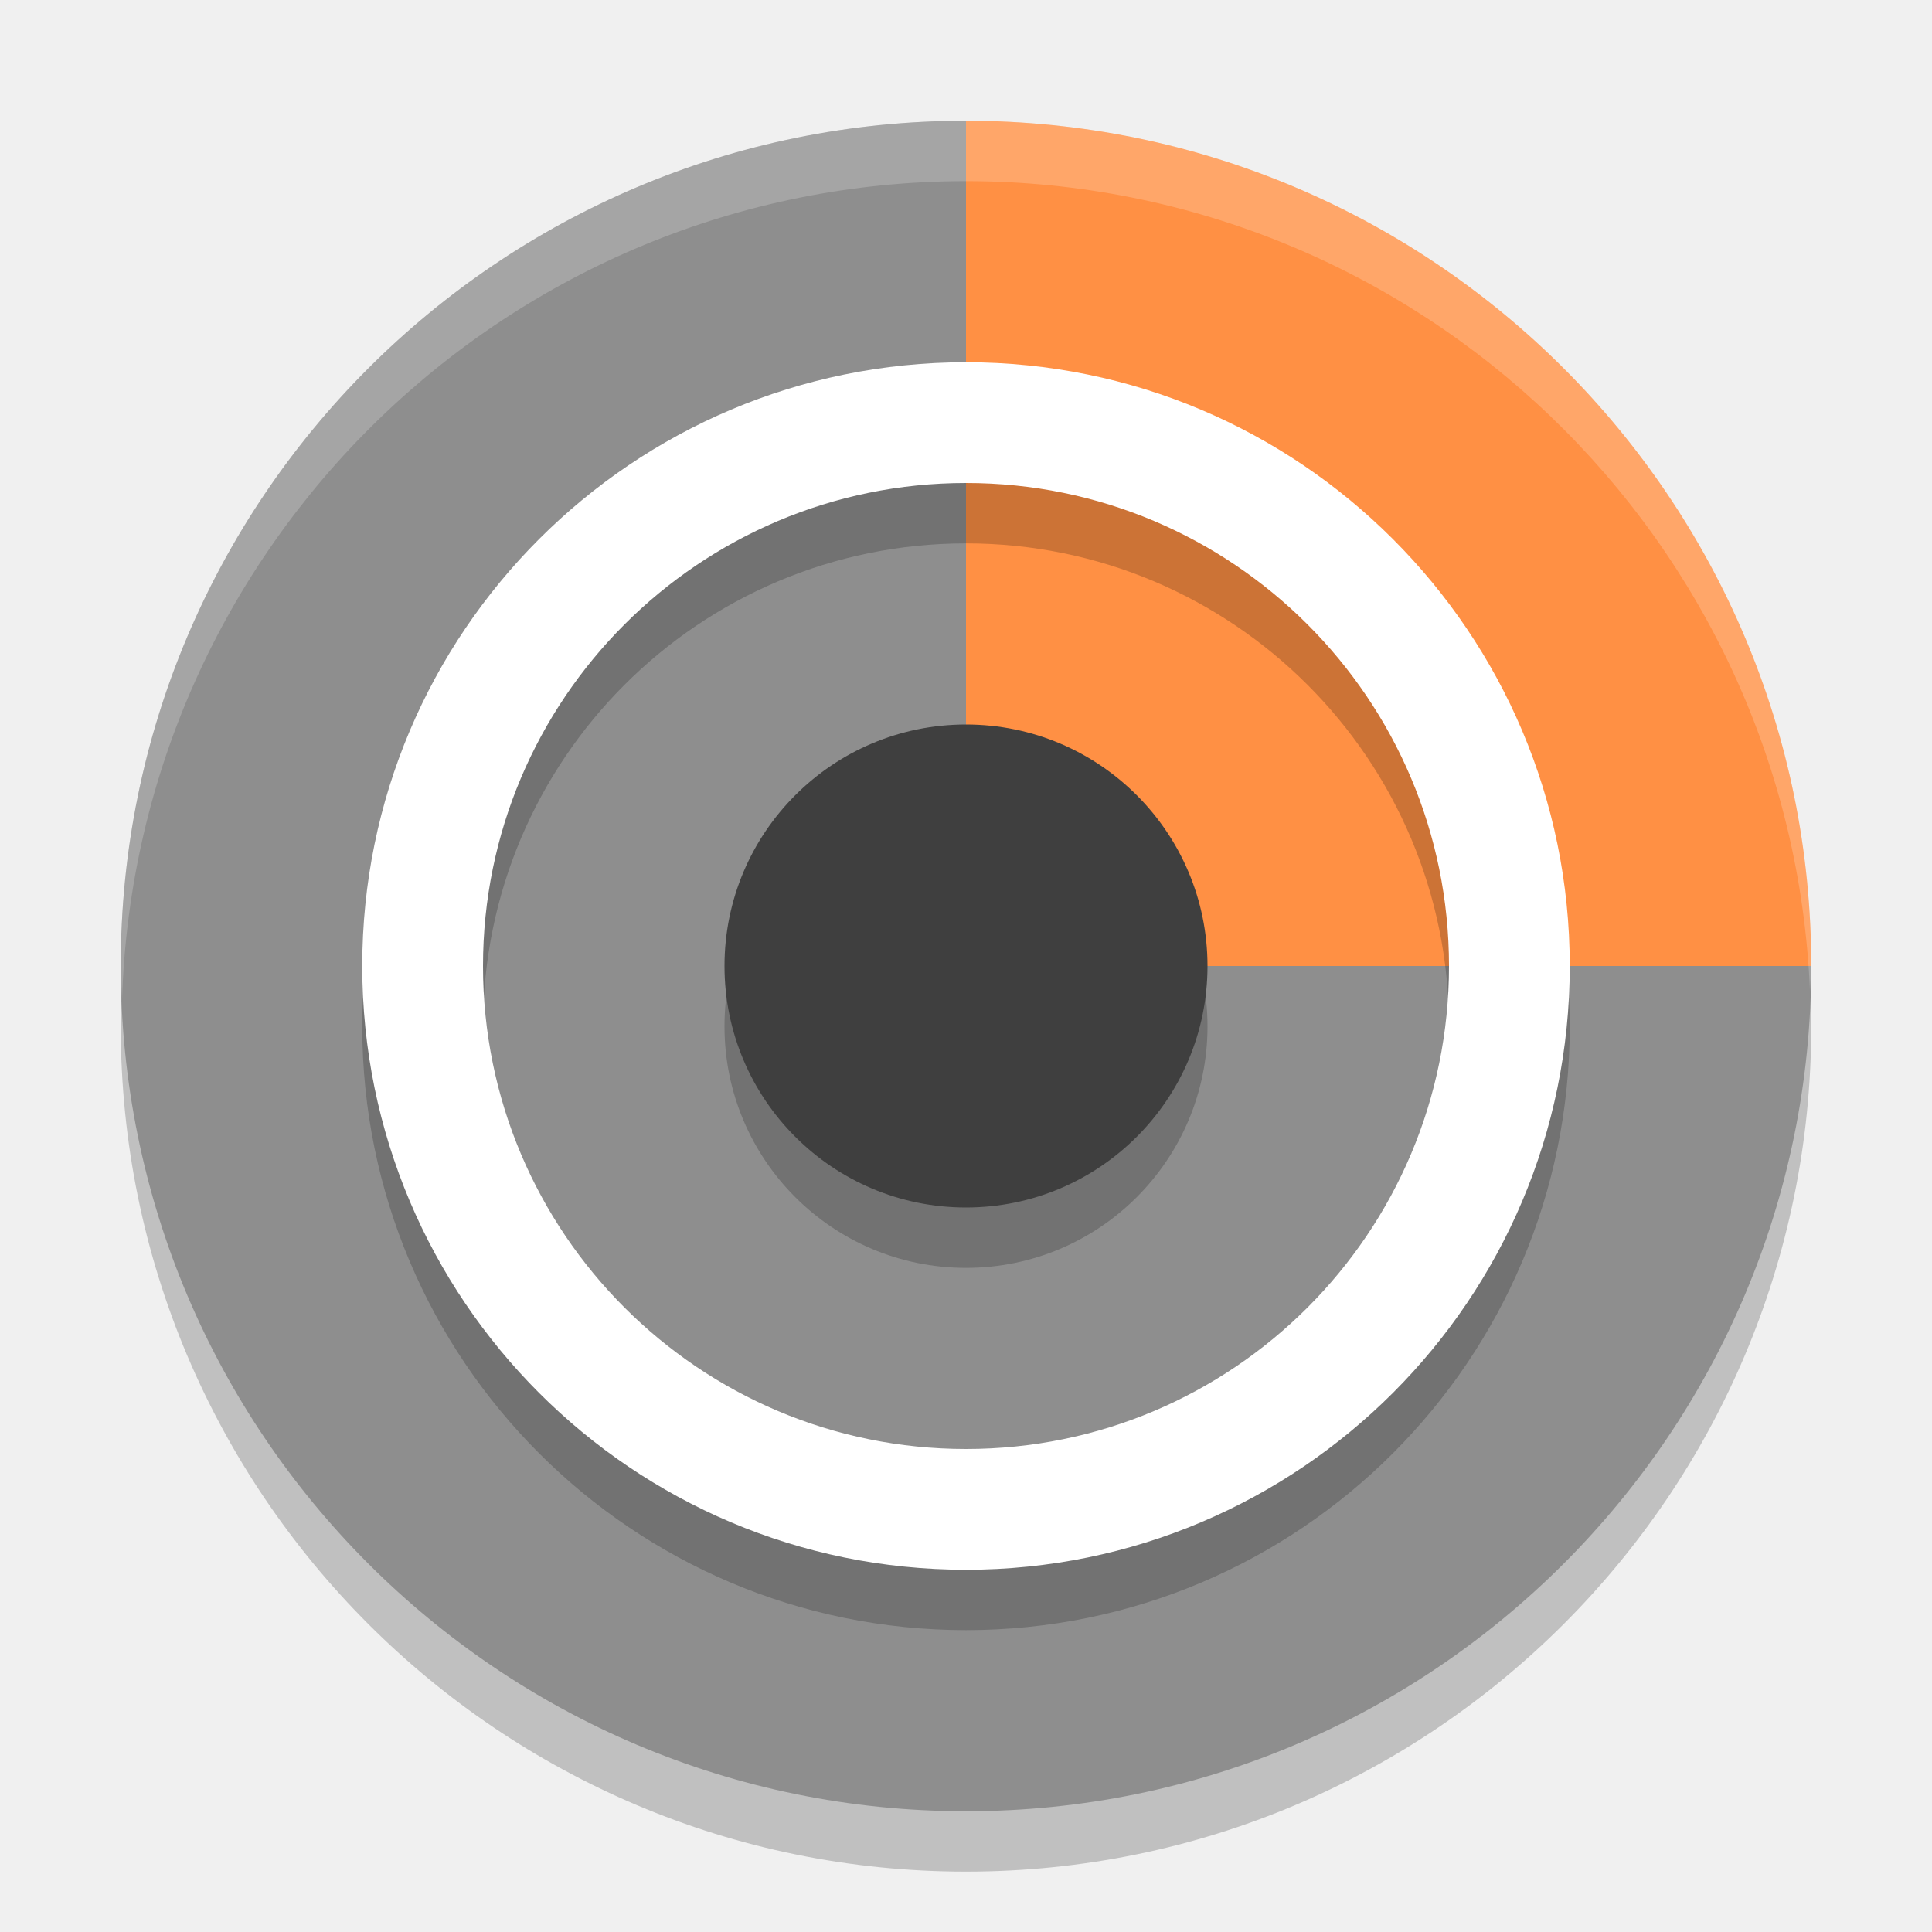
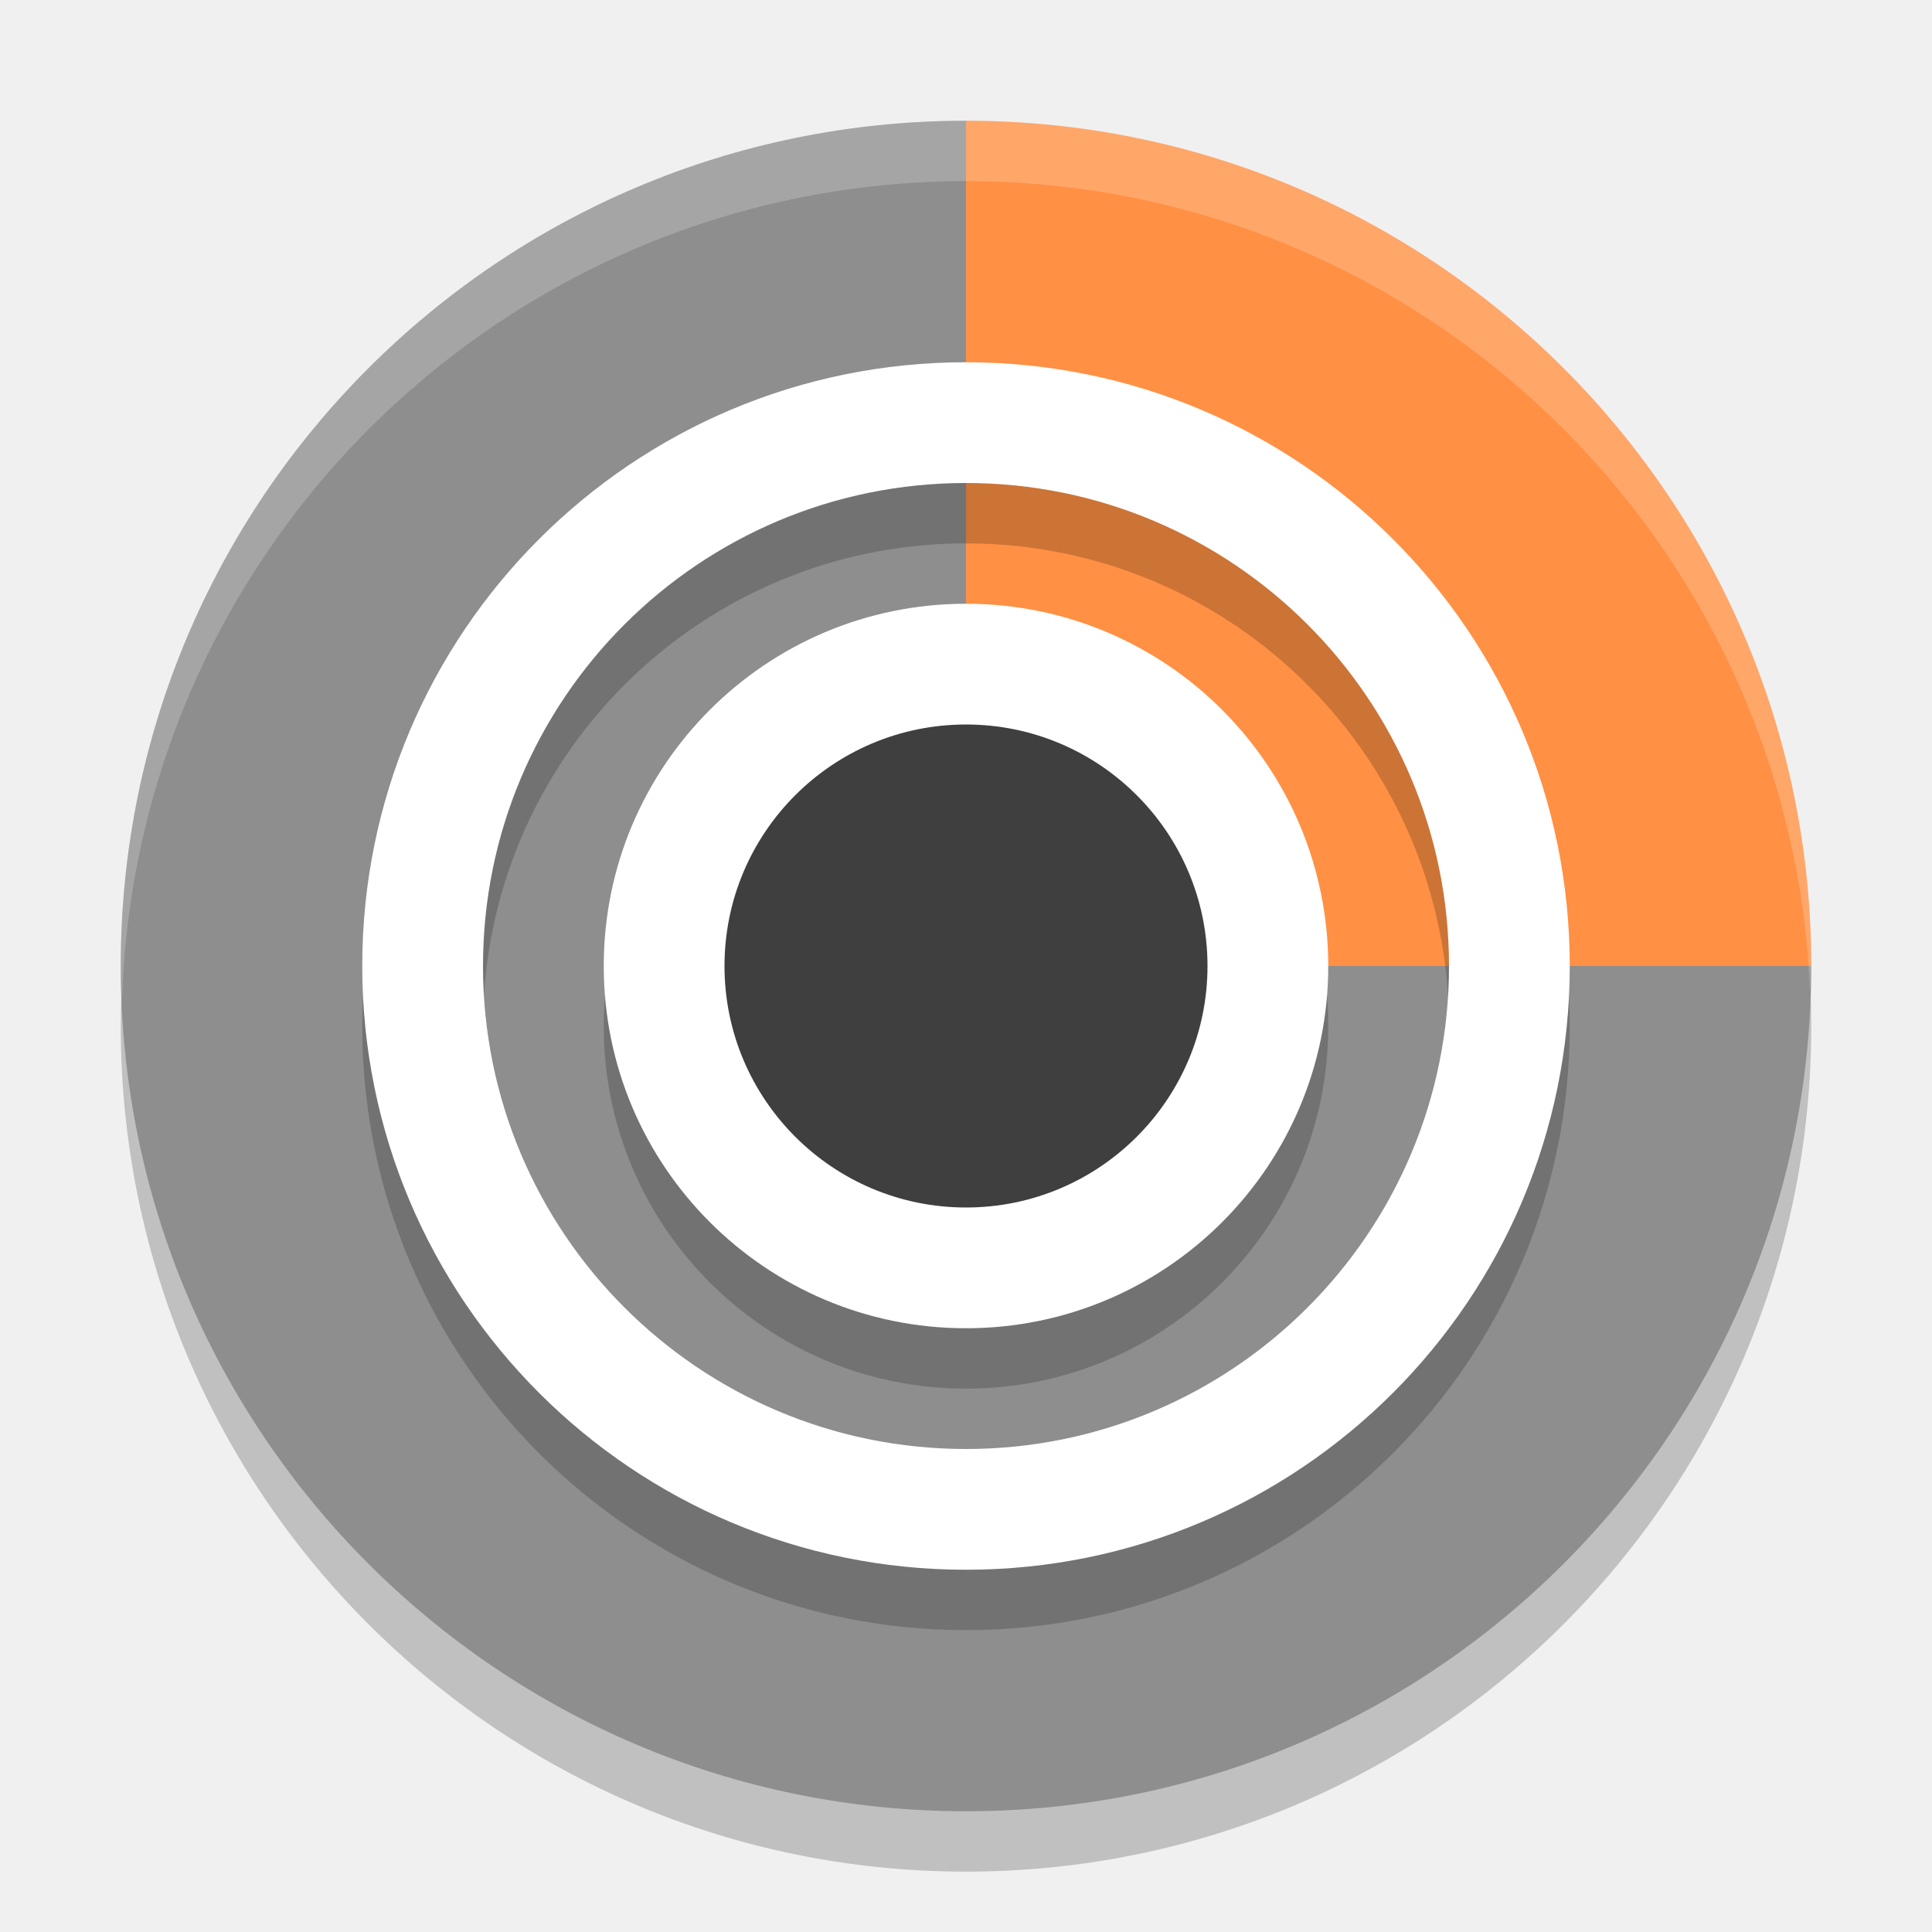
<svg xmlns="http://www.w3.org/2000/svg" width="32" height="32" version="1.1" viewBox="0 0 32 32">
  <circle style="opacity:0.2;fill-rule:evenodd" cx="16" cy="17" r="14" />
  <path style="fill:#8e8e8e" d="M 30,16 C 30,23.732 23.732,30 16,30 8.268,30 2,23.732 2,16 2,8.268 8.268,2 16,2 c 0.157,0 0.446,1.163 0.602,1.168 3.505,0.115 5.092,2.049 7.487,4.282 2.649,2.471 4.769,4.233 4.878,8.115 C 28.971,15.699 30,15.866 30,16 Z" />
  <path style="fill:#ff9044" d="m 30,16 c 0,0 -6.268,0 -14,0 L 16,2 c 7.732,0 14,6.268 14,14 z" />
  <path d="M 16,7 A 10,10 0 0 0 6,17 10,10 0 0 0 16,27 10,10 0 0 0 26,17 10,10 0 0 0 16,7 Z m 0,2 a 8,8 0 0 1 8,8 8,8 0 0 1 -8,8 8,8 0 0 1 -8,-8 8,8 0 0 1 8,-8 z" style="opacity:0.2" />
  <path style="fill:#ffffff" d="M 16 6 A 10 10 0 0 0 6 16 A 10 10 0 0 0 16 26 A 10 10 0 0 0 26 16 A 10 10 0 0 0 16 6 z M 16 8 A 8 8 0 0 1 24 16 A 8 8 0 0 1 16 24 A 8 8 0 0 1 8 16 A 8 8 0 0 1 16 8 z" />
-   <circle cx="16" cy="17" r="4" style="opacity:0.2" />
+   <circle style="opacity:0.2" cx="16" cy="17" r="6" />
+   <circle cx="16" cy="16" r="6" style="fill:#ffffff" />
  <circle style="fill:#3f3f3f" cx="16" cy="16" r="4" />
  <path style="fill:#ffffff;fill-rule:evenodd;opacity:0.2" d="M 16 2 A 14 14 0 0 0 2 16 A 14 14 0 0 0 2.021 16.586 A 14 14 0 0 1 16 3 A 14 14 0 0 1 29.979 16.414 A 14 14 0 0 0 30 16 A 14 14 0 0 0 16 2 z" />
</svg>
